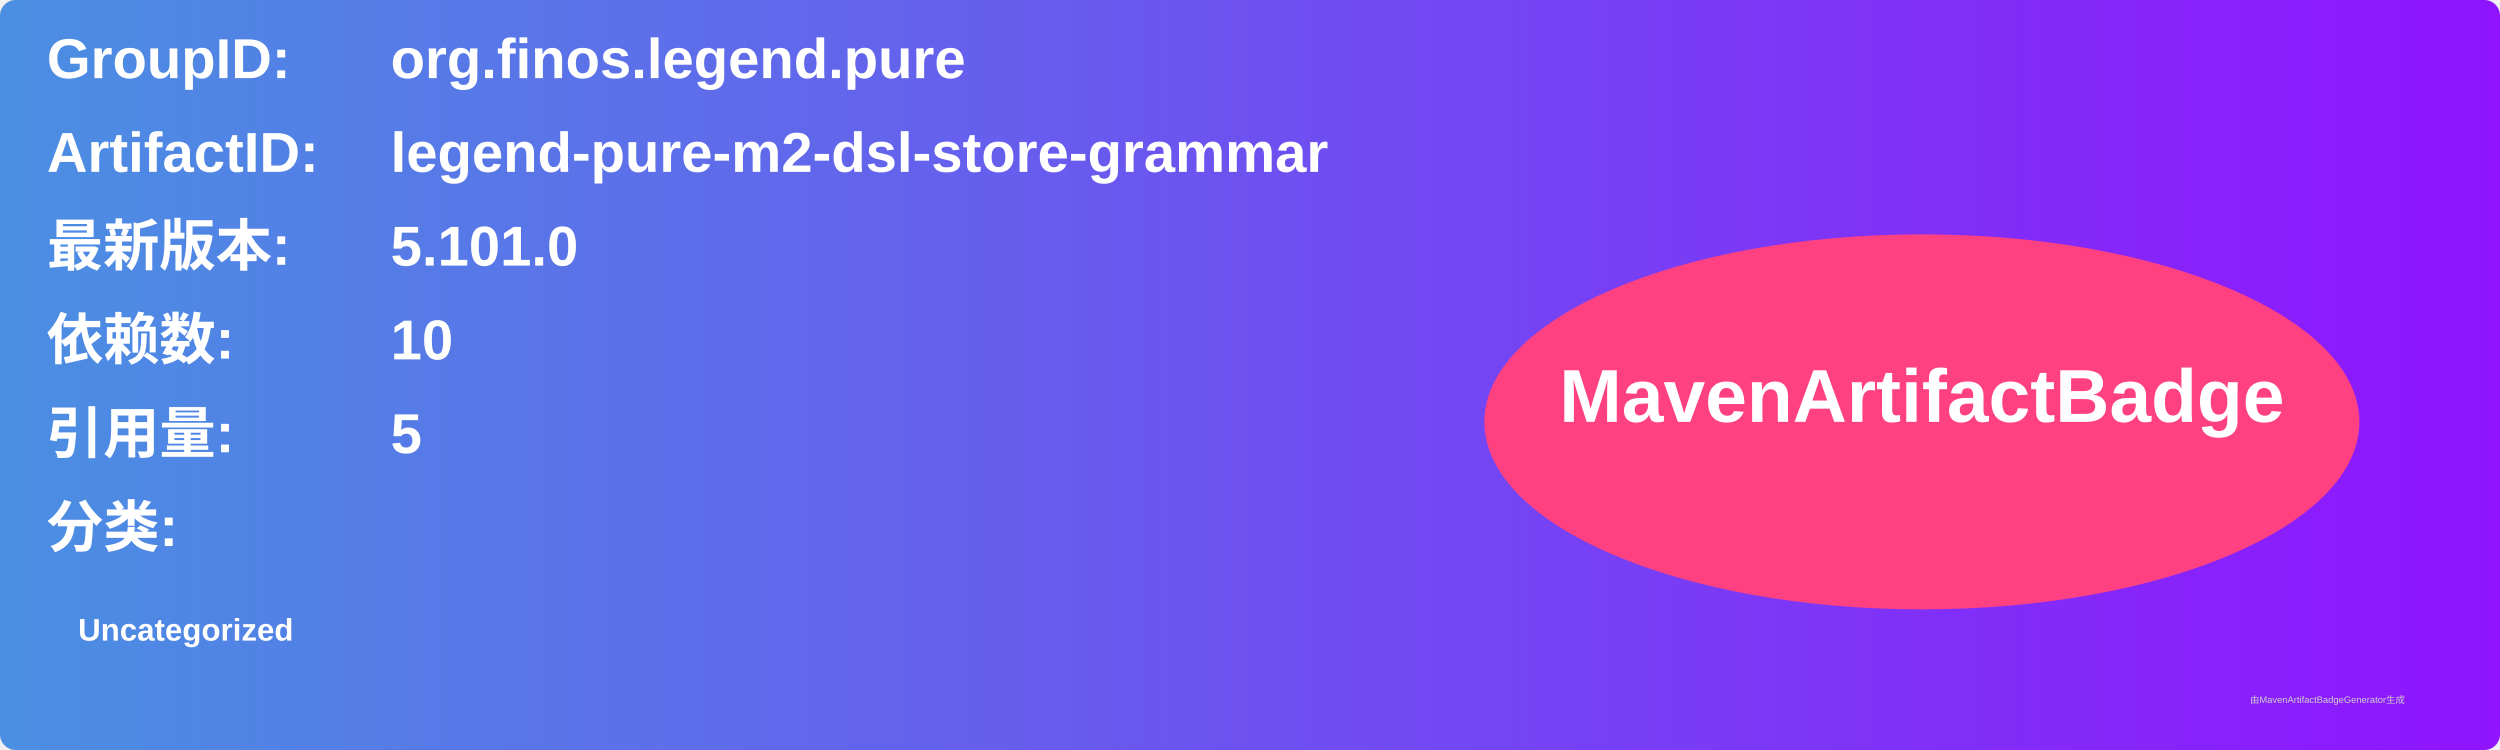
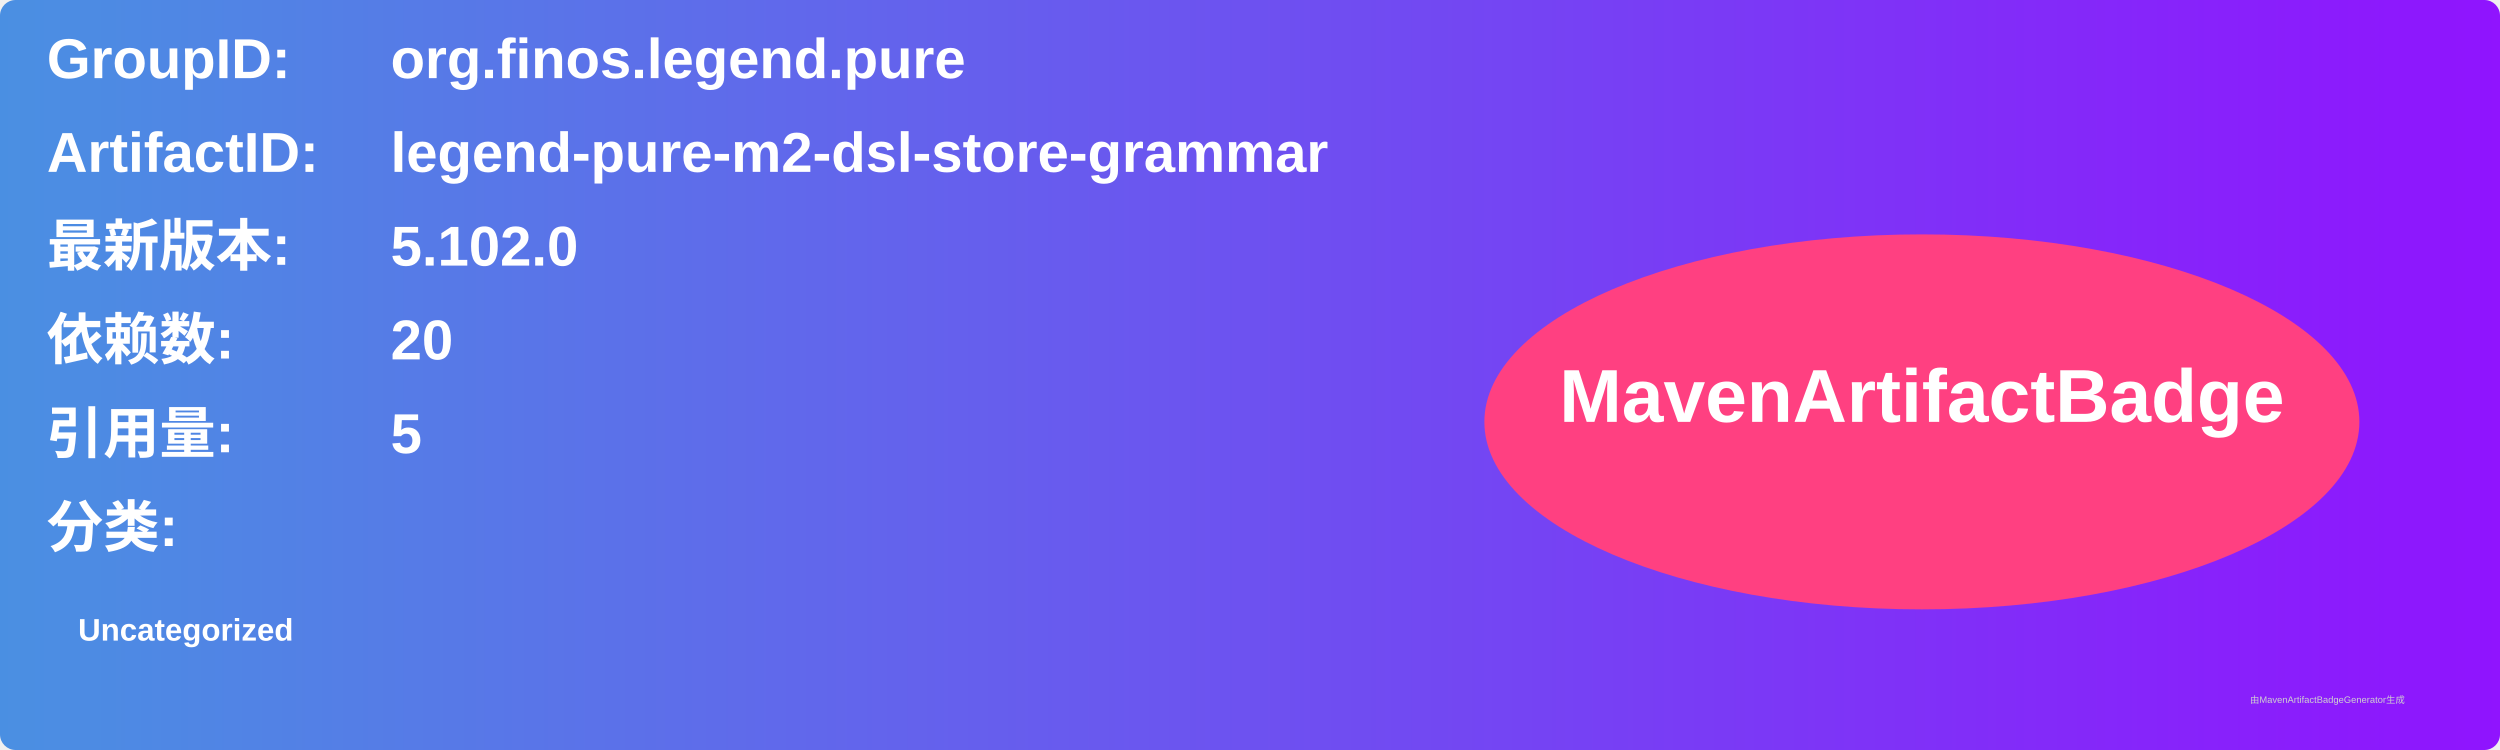
<svg xmlns="http://www.w3.org/2000/svg" width="800" height="240" viewBox="0 0 800 240">
  <linearGradient id="grad" x1="0%" y1="0%" x2="100%" y2="0%">
    <stop offset="0%" stop-color="#4a90e2" />
    <stop offset="100%" stop-color="#9013fe" />
  </linearGradient>
  <rect width="100%" height="100%" rx="5" ry="5" fill="url(#grad)" />
  <g transform="translate(15, 15)">
    <text x="0" y="10" font-family="Arial" font-size="18" fill="white" font-weight="bold" width="260">GroupID:</text>
    <text x="110" y="10" font-family="Arial" font-size="18" fill="white" font-weight="bold" width="460">org.finos.legend.pure</text>
    <text x="0" y="40" font-family="Arial" font-size="18" fill="white" font-weight="bold" width="260">ArtifactID:</text>
    <text x="110" y="40" font-family="Arial" font-size="18" fill="white" font-weight="bold" width="460">legend-pure-m2-dsl-store-grammar</text>
    <text x="0" y="70" font-family="Arial" font-size="18" fill="white" font-weight="bold">最新版本:</text>
    <text x="110" y="70" font-family="Arial" font-size="18" fill="white" font-weight="bold">
-       <tspan font-weight="bold">5.101.0</tspan>
+       <tspan font-weight="bold">5.102.0</tspan>
    </text>
    <text x="0" y="100" font-family="Arial" font-size="18" fill="white" font-weight="bold">依赖数: </text>
    <text x="110" y="100" font-family="Arial" font-size="18" fill="white">
-       <tspan font-weight="bold">10</tspan>
+       <tspan font-weight="bold">20</tspan>
    </text>
    <text x="0" y="130" font-family="Arial" font-size="18" fill="white" font-weight="bold">引用量: </text>
    <text x="110" y="130" font-family="Arial" font-size="18" fill="white">
      <tspan font-weight="bold">5</tspan>
    </text>
    <text x="0" y="160" font-family="Arial" font-size="18" fill="white" font-weight="bold">分类:</text>
    <text x="10" y="190" font-family="Arial" font-size="10" fill="white">
      <tspan font-weight="bold">Uncategorized</tspan>
    </text>
    <ellipse cx="600" cy="120" rx="140" ry="60" fill="#ff4081" />
    <text x="600" y="120" text-anchor="middle" font-family="Arial" font-size="24" fill="white" font-weight="bold">MavenArtifactBadge</text>
  </g>
  <text x="720" y="225" font-family="Arial" font-size="3" fill="#d0d0d0">由MavenArtifactBadgeGenerator生成</text>
</svg>
